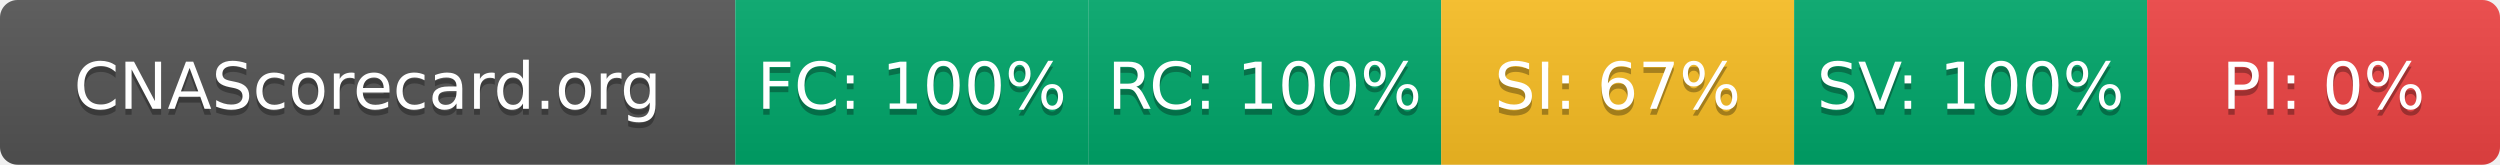
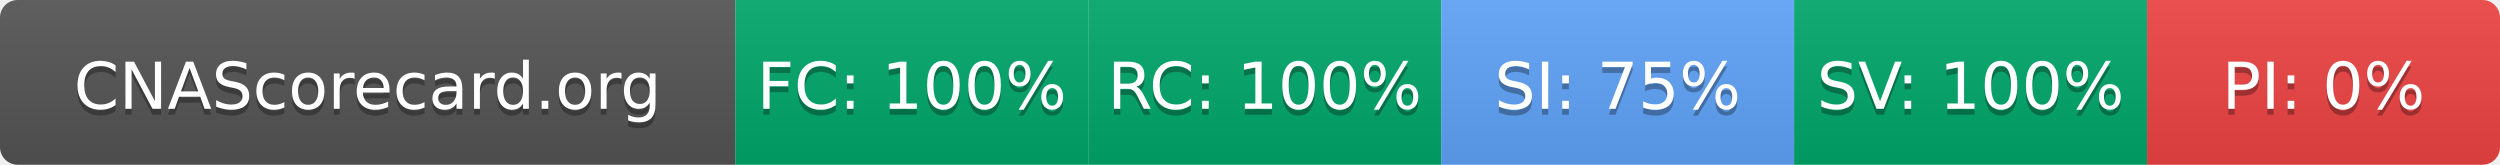
- <svg xmlns="http://www.w3.org/2000/svg" width="425" height="28" role="img" aria-label="CNAScorecard.org: FC:100% RC:100% SI:67% SV:100% PI:0%">
+ <svg xmlns="http://www.w3.org/2000/svg" width="425" height="28" role="img" aria-label="CNAScorecard.org: FC:100% RC:100% SI:75% SV:100% PI:0%">
  <linearGradient id="s" x2="0" y2="100%">
    <stop offset="0" stop-color="#bbb" stop-opacity=".1" />
    <stop offset="1" stop-opacity=".1" />
  </linearGradient>
  <clipPath id="r">
    <rect width="425" height="28" rx="3" fill="#fff" />
  </clipPath>
  <g clip-path="url(#r)">
    <rect width="125" height="28" fill="#555" />
    <rect x="125" width="60" height="28" fill="#00A86B" />
    <rect x="185" width="60" height="28" fill="#00A86B" />
-     <rect x="245" width="60" height="28" fill="#FBBF24" />
+     <rect x="245" width="60" height="28" fill="#60A5FA" />
    <rect x="305" width="60" height="28" fill="#00A86B" />
    <rect x="365" width="60" height="28" fill="#EF4444" />
    <rect width="425" height="28" fill="url(#s)" />
  </g>
  <g fill="#fff" text-anchor="middle" font-family="Verdana,Geneva,DejaVu Sans,sans-serif" text-rendering="geometricPrecision" font-size="110">
    <text aria-hidden="true" x="625" y="195" fill="#010101" fill-opacity=".3" transform="scale(.1)" textLength="1050">CNAScorecard.org</text>
    <text x="625" y="185" transform="scale(.1)" fill="#fff" textLength="1050">CNAScorecard.org</text>
    <text aria-hidden="true" x="1550" y="195" fill="#010101" fill-opacity=".3" transform="scale(.1)" textLength="440">FC: 100%</text>
    <text x="1550" y="185" transform="scale(.1)" fill="#fff" textLength="440">FC: 100%</text>
    <text aria-hidden="true" x="2150" y="195" fill="#010101" fill-opacity=".3" transform="scale(.1)" textLength="440">RC: 100%</text>
    <text x="2150" y="185" transform="scale(.1)" fill="#fff" textLength="440">RC: 100%</text>
-     <text aria-hidden="true" x="2750" y="195" fill="#010101" fill-opacity=".3" transform="scale(.1)" textLength="385">SI: 67%</text>
-     <text x="2750" y="185" transform="scale(.1)" fill="#fff" textLength="385">SI: 67%</text>
+     <text aria-hidden="true" x="2750" y="195" fill="#010101" fill-opacity=".3" transform="scale(.1)" textLength="385">SI: 75%</text>
+     <text x="2750" y="185" transform="scale(.1)" fill="#fff" textLength="385">SI: 75%</text>
    <text aria-hidden="true" x="3350" y="195" fill="#010101" fill-opacity=".3" transform="scale(.1)" textLength="440">SV: 100%</text>
    <text x="3350" y="185" transform="scale(.1)" fill="#fff" textLength="440">SV: 100%</text>
    <text aria-hidden="true" x="3950" y="195" fill="#010101" fill-opacity=".3" transform="scale(.1)" textLength="330">PI: 0%</text>
    <text x="3950" y="185" transform="scale(.1)" fill="#fff" textLength="330">PI: 0%</text>
  </g>
</svg>
